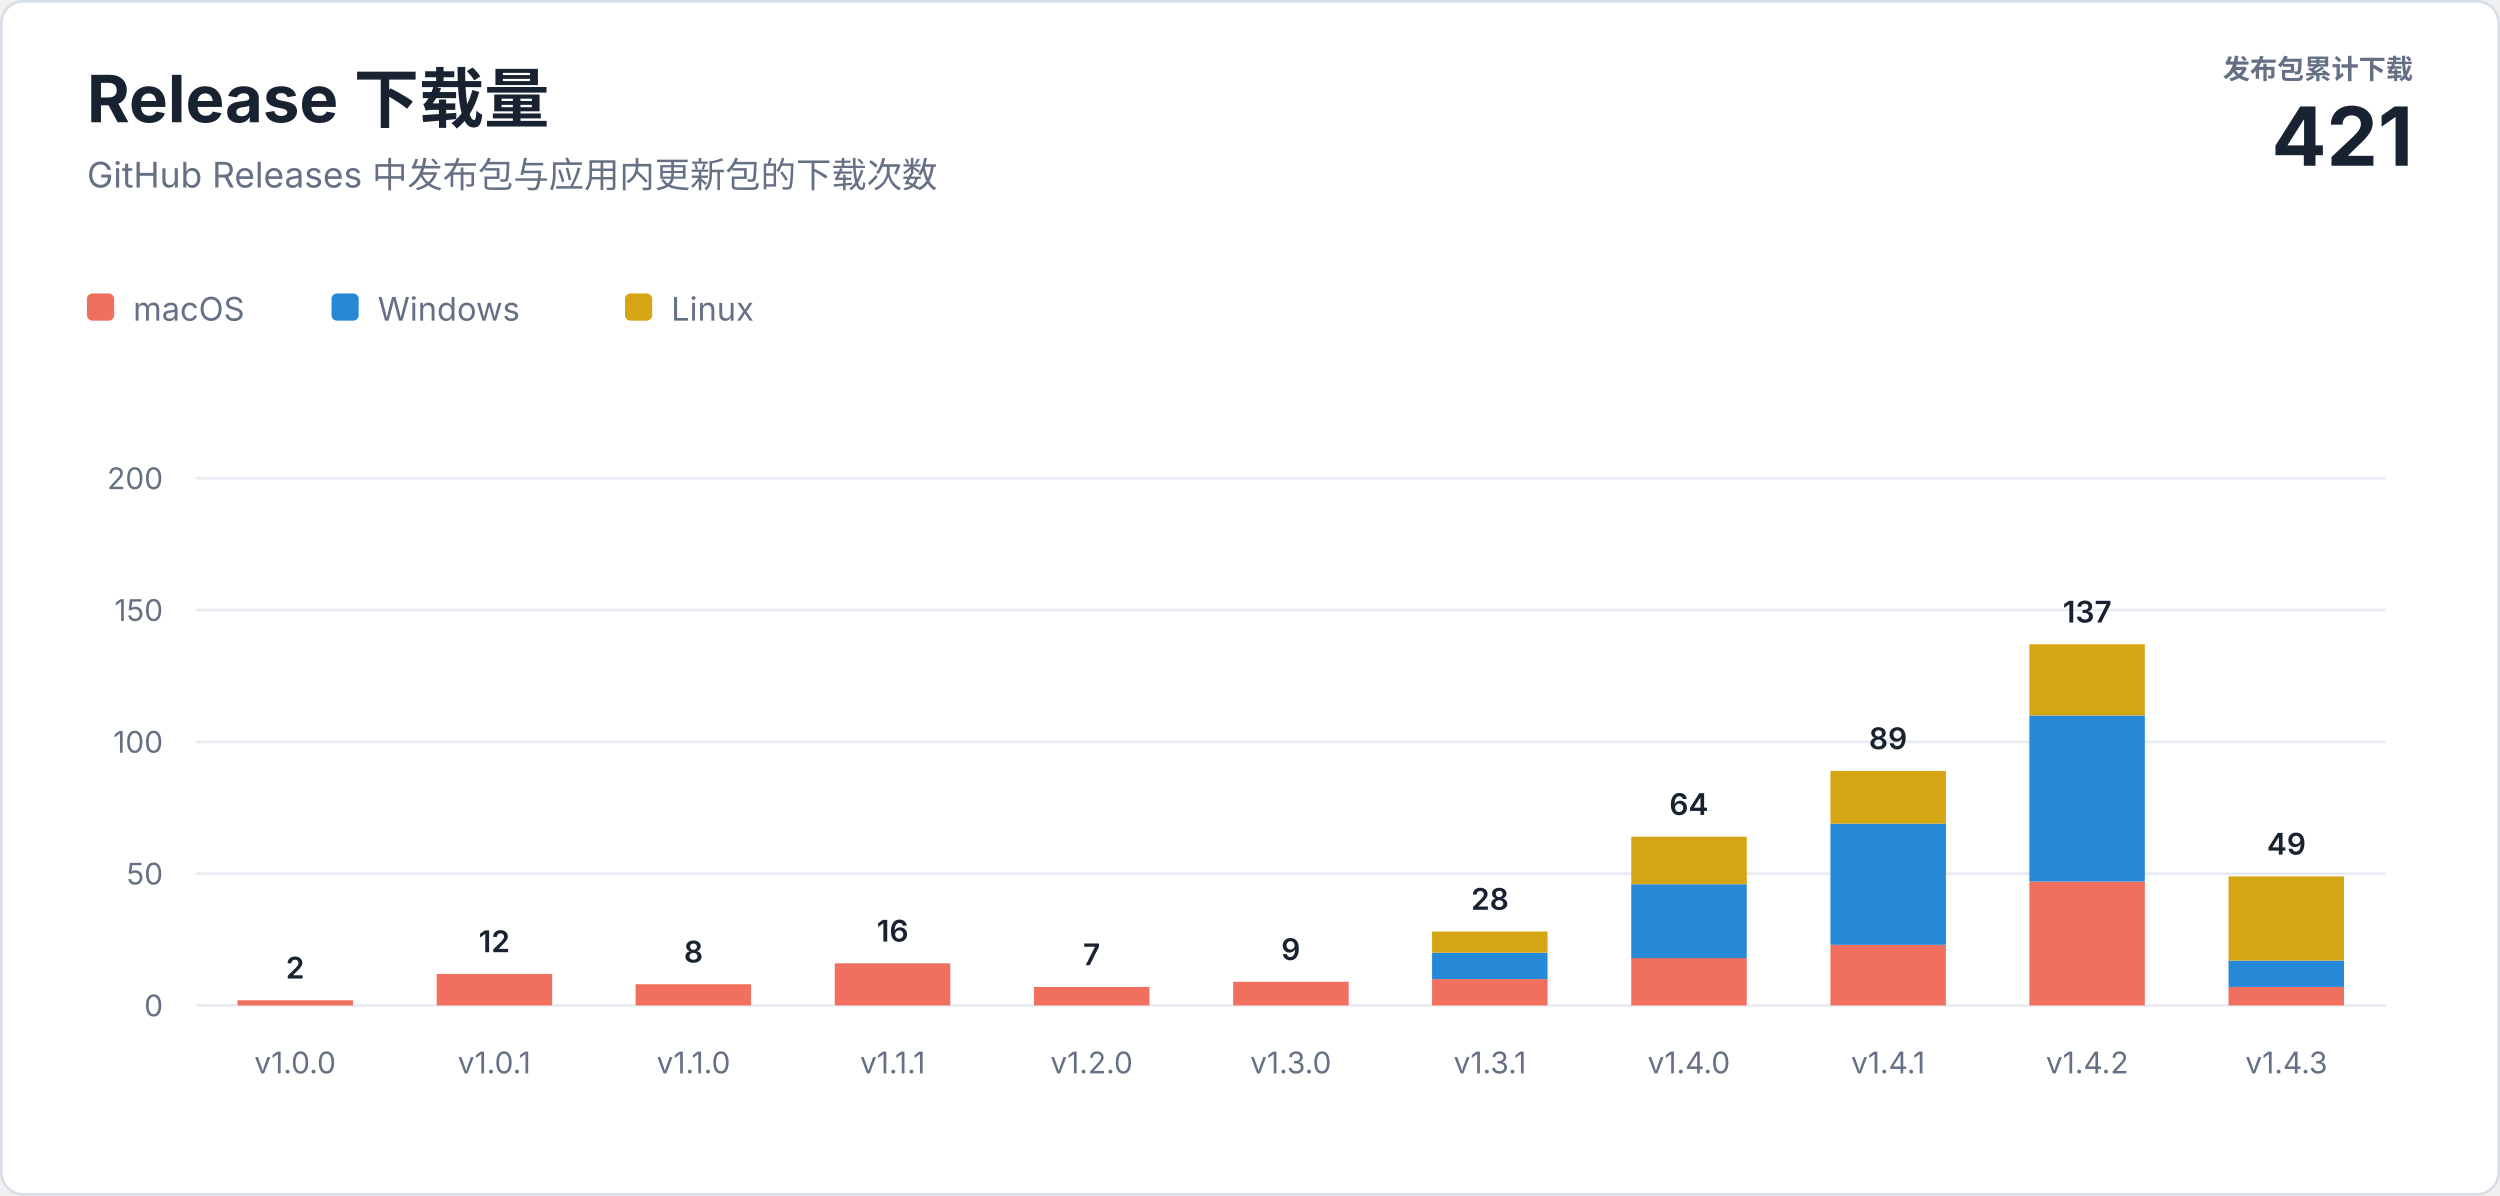
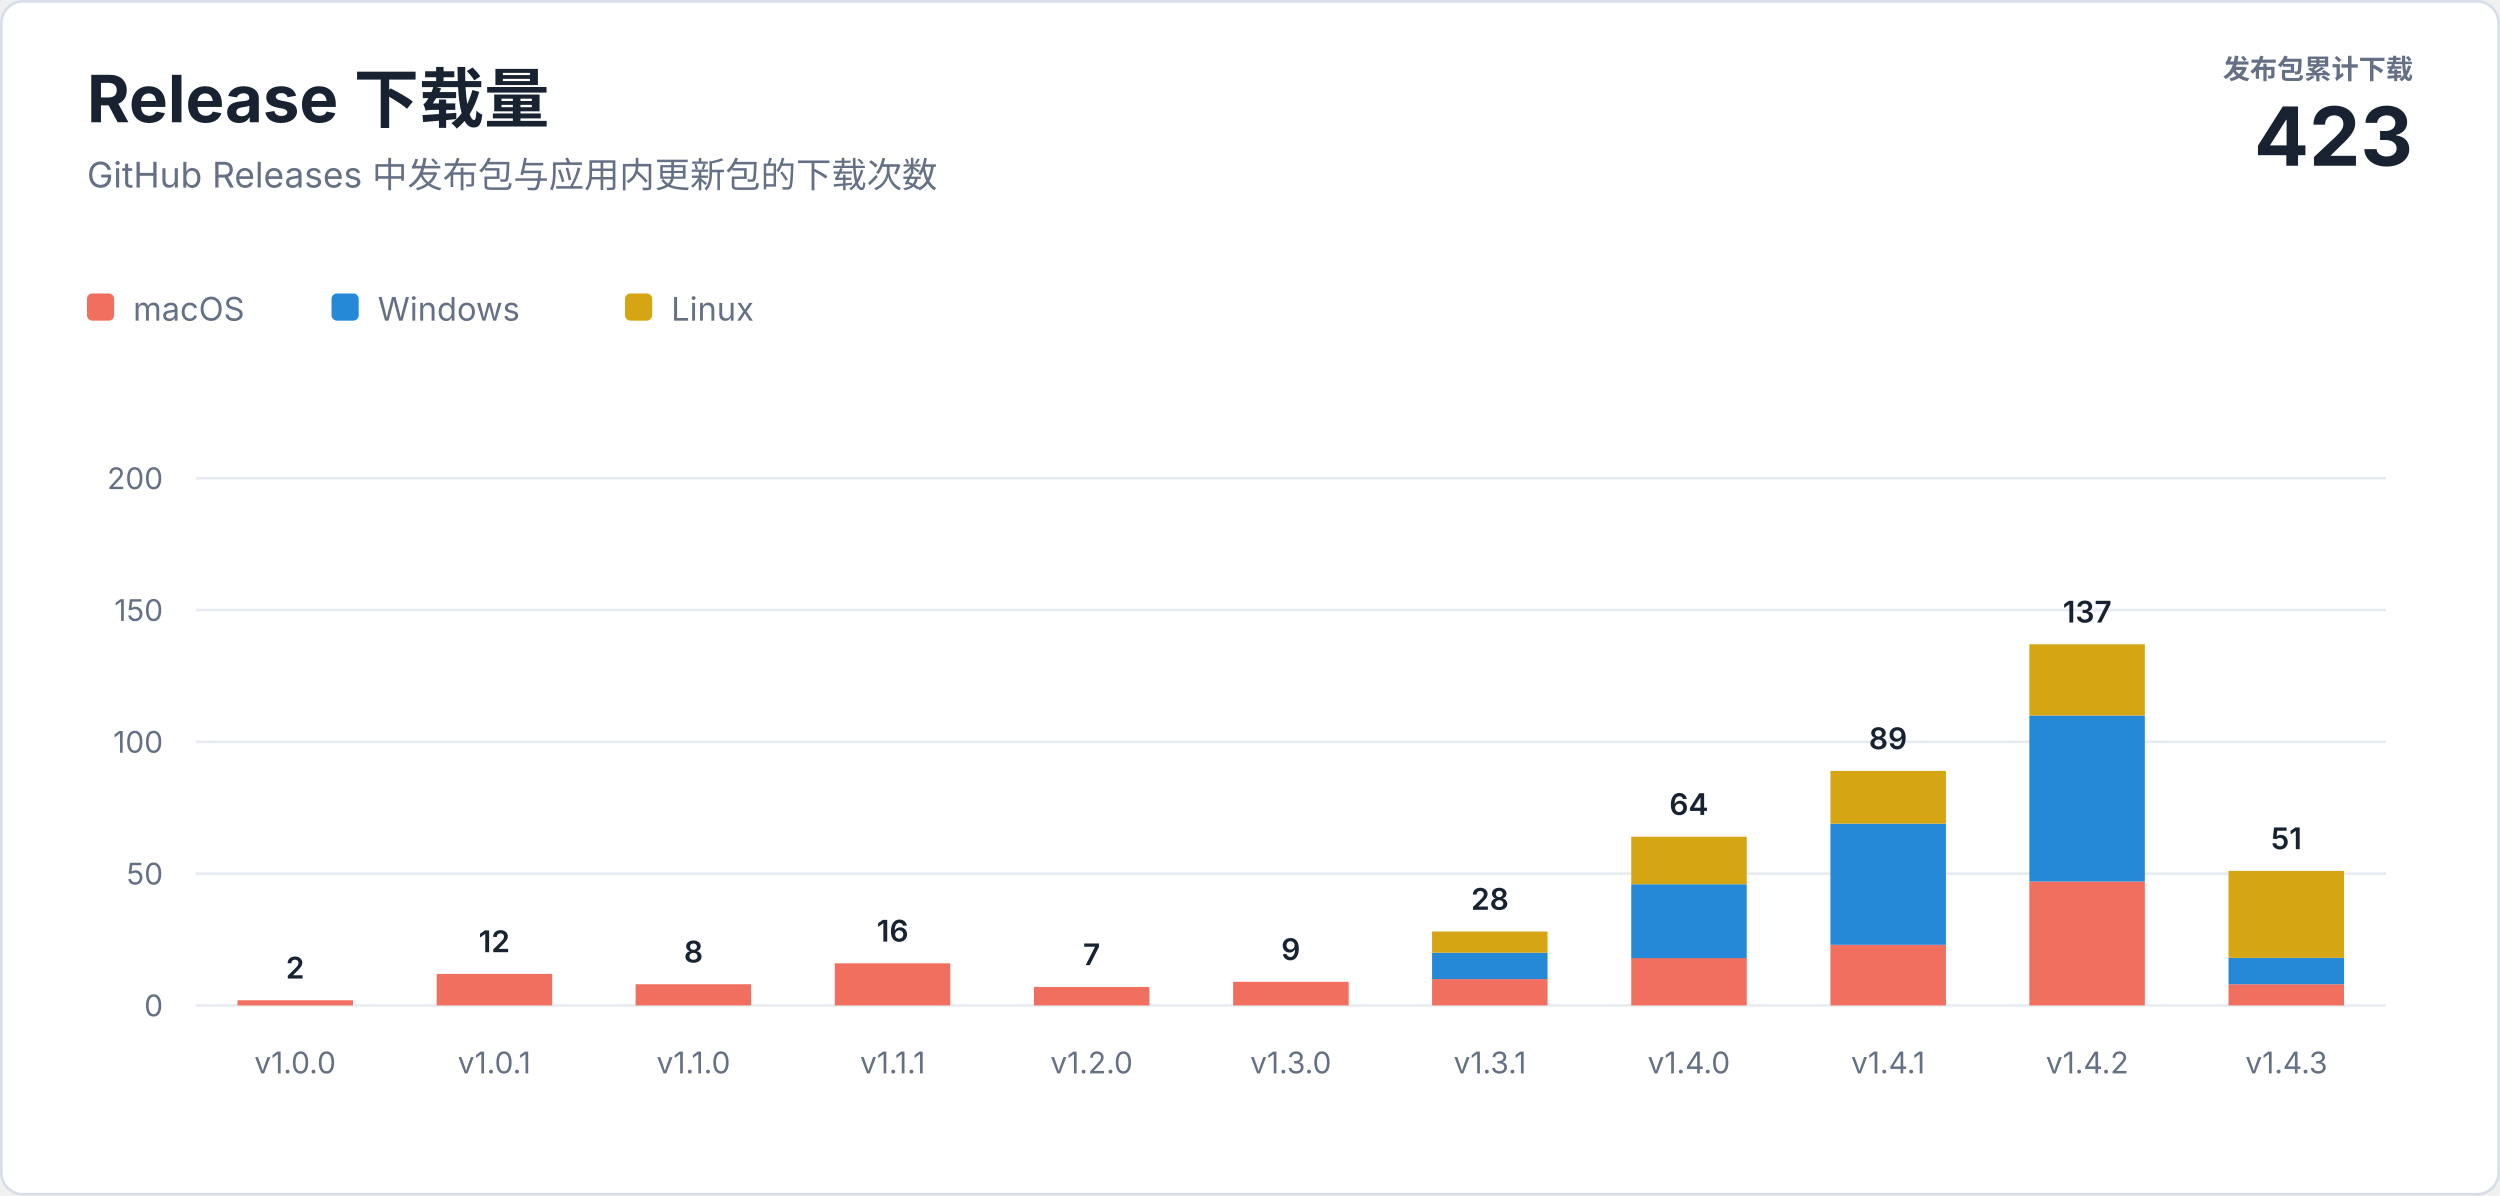
<svg xmlns="http://www.w3.org/2000/svg" width="920" height="440" viewBox="0 0 920 440" role="img" aria-labelledby="title description">
  <style>
    text { font-family: -apple-system, BlinkMacSystemFont, "Segoe UI", sans-serif; letter-spacing: 0; }
    .heading { fill: #182230; font-size: 24px; font-weight: 700; }
    .subtitle { fill: #667085; font-size: 13px; }
    .total-label { fill: #667085; font-size: 10px; font-weight: 600; }
    .total-value { fill: #182230; font-size: 30px; font-weight: 700; }
    .axis { fill: #667085; font-size: 11px; }
    .value { fill: #182230; font-size: 11px; font-weight: 600; }
    .legend { fill: #667085; font-size: 12px; }
  </style>
  <rect x="0.5" y="0.5" width="919" height="439" rx="8" fill="#ffffff" stroke="#d8dee8" />
  <text class="heading" x="32" y="45">Release 下载量</text>
  <text class="subtitle" x="32" y="69">GitHub Releases 中发布包与应用内更新包的下载次数</text>
  <text class="total-label" x="888" y="29" text-anchor="end">发布包累计下载</text>
-   <text class="total-value" x="888" y="61" text-anchor="end">421</text>
+   <text class="total-value" x="888" y="61" text-anchor="end">423</text>
  <g transform="translate(32 108)">
    <rect width="10" height="10" rx="2" fill="#f06f5e" />
    <text class="legend" x="17" y="10">macOS</text>
    <rect x="90" width="10" height="10" rx="2" fill="#2589d8" />
    <text class="legend" x="107" y="10">Windows</text>
    <rect x="198" width="10" height="10" rx="2" fill="#d6a514" />
    <text class="legend" x="215" y="10">Linux</text>
  </g>
  <line x1="72" y1="370" x2="878" y2="370" stroke="#e8ecf2" />
  <text class="axis" x="60" y="374" text-anchor="end">0</text>
  <line x1="72" y1="321.5" x2="878" y2="321.5" stroke="#e8ecf2" />
  <text class="axis" x="60" y="325.5" text-anchor="end">50</text>
  <line x1="72" y1="273" x2="878" y2="273" stroke="#e8ecf2" />
  <text class="axis" x="60" y="277" text-anchor="end">100</text>
  <line x1="72" y1="224.5" x2="878" y2="224.5" stroke="#e8ecf2" />
  <text class="axis" x="60" y="228.5" text-anchor="end">150</text>
  <line x1="72" y1="176" x2="878" y2="176" stroke="#e8ecf2" />
  <text class="axis" x="60" y="180" text-anchor="end">200</text>
  <rect x="87.4" y="368.1" width="42.5" height="1.9" fill="#f06f5e" />
  <text class="value" x="108.6" y="360.1" text-anchor="middle">2</text>
  <text class="axis" x="108.6" y="395" text-anchor="middle">v1.0.0</text>
  <rect x="160.7" y="358.4" width="42.5" height="11.6" fill="#f06f5e" />
  <text class="value" x="181.9" y="350.4" text-anchor="middle">12</text>
  <text class="axis" x="181.9" y="395" text-anchor="middle">v1.0.1</text>
  <rect x="233.9" y="362.2" width="42.5" height="7.8" fill="#f06f5e" />
  <text class="value" x="255.2" y="354.2" text-anchor="middle">8</text>
  <text class="axis" x="255.2" y="395" text-anchor="middle">v1.1.0</text>
  <rect x="307.2" y="354.5" width="42.5" height="15.5" fill="#f06f5e" />
  <text class="value" x="328.5" y="346.5" text-anchor="middle">16</text>
  <text class="axis" x="328.5" y="395" text-anchor="middle">v1.1.1</text>
  <rect x="380.5" y="363.2" width="42.5" height="6.8" fill="#f06f5e" />
  <text class="value" x="401.7" y="355.2" text-anchor="middle">7</text>
  <text class="axis" x="401.7" y="395" text-anchor="middle">v1.2.0</text>
  <rect x="453.8" y="361.3" width="42.5" height="8.7" fill="#f06f5e" />
  <text class="value" x="475.0" y="353.3" text-anchor="middle">9</text>
  <text class="axis" x="475.0" y="395" text-anchor="middle">v1.3.0</text>
  <rect x="527.0" y="360.3" width="42.5" height="9.7" fill="#f06f5e" />
  <rect x="527.0" y="350.6" width="42.5" height="9.7" fill="#2589d8" />
  <rect x="527.0" y="342.8" width="42.5" height="7.8" fill="#d6a514" />
  <text class="value" x="548.3" y="334.8" text-anchor="middle">28</text>
  <text class="axis" x="548.3" y="395" text-anchor="middle">v1.3.1</text>
  <rect x="600.3" y="352.5" width="42.5" height="17.5" fill="#f06f5e" />
  <rect x="600.3" y="325.4" width="42.5" height="27.2" fill="#2589d8" />
  <rect x="600.3" y="307.9" width="42.5" height="17.5" fill="#d6a514" />
  <text class="value" x="621.5" y="299.9" text-anchor="middle">64</text>
  <text class="axis" x="621.5" y="395" text-anchor="middle">v1.4.0</text>
  <rect x="673.6" y="347.7" width="42.5" height="22.3" fill="#f06f5e" />
  <rect x="673.6" y="303.1" width="42.5" height="44.6" fill="#2589d8" />
  <rect x="673.6" y="283.7" width="42.5" height="19.4" fill="#d6a514" />
  <text class="value" x="694.8" y="275.7" text-anchor="middle">89</text>
  <text class="axis" x="694.8" y="395" text-anchor="middle">v1.4.1</text>
  <rect x="746.8" y="324.4" width="42.5" height="45.6" fill="#f06f5e" />
  <rect x="746.8" y="263.3" width="42.5" height="61.1" fill="#2589d8" />
  <rect x="746.8" y="237.1" width="42.5" height="26.2" fill="#d6a514" />
  <text class="value" x="768.1" y="229.1" text-anchor="middle">137</text>
  <text class="axis" x="768.1" y="395" text-anchor="middle">v1.4.2</text>
-   <rect x="820.1" y="363.2" width="42.5" height="6.8" fill="#f06f5e" />
-   <rect x="820.1" y="353.5" width="42.5" height="9.7" fill="#2589d8" />
-   <rect x="820.1" y="322.5" width="42.5" height="31.0" fill="#d6a514" />
-   <text class="value" x="841.4" y="314.5" text-anchor="middle">49</text>
+   <rect x="820.1" y="362.2" width="42.5" height="7.8" fill="#f06f5e" />
+   <rect x="820.1" y="352.5" width="42.5" height="9.7" fill="#2589d8" />
+   <rect x="820.1" y="320.5" width="42.5" height="32.0" fill="#d6a514" />
+   <text class="value" x="841.4" y="312.5" text-anchor="middle">51</text>
  <text class="axis" x="841.4" y="395" text-anchor="middle">v1.4.3</text>
</svg>
